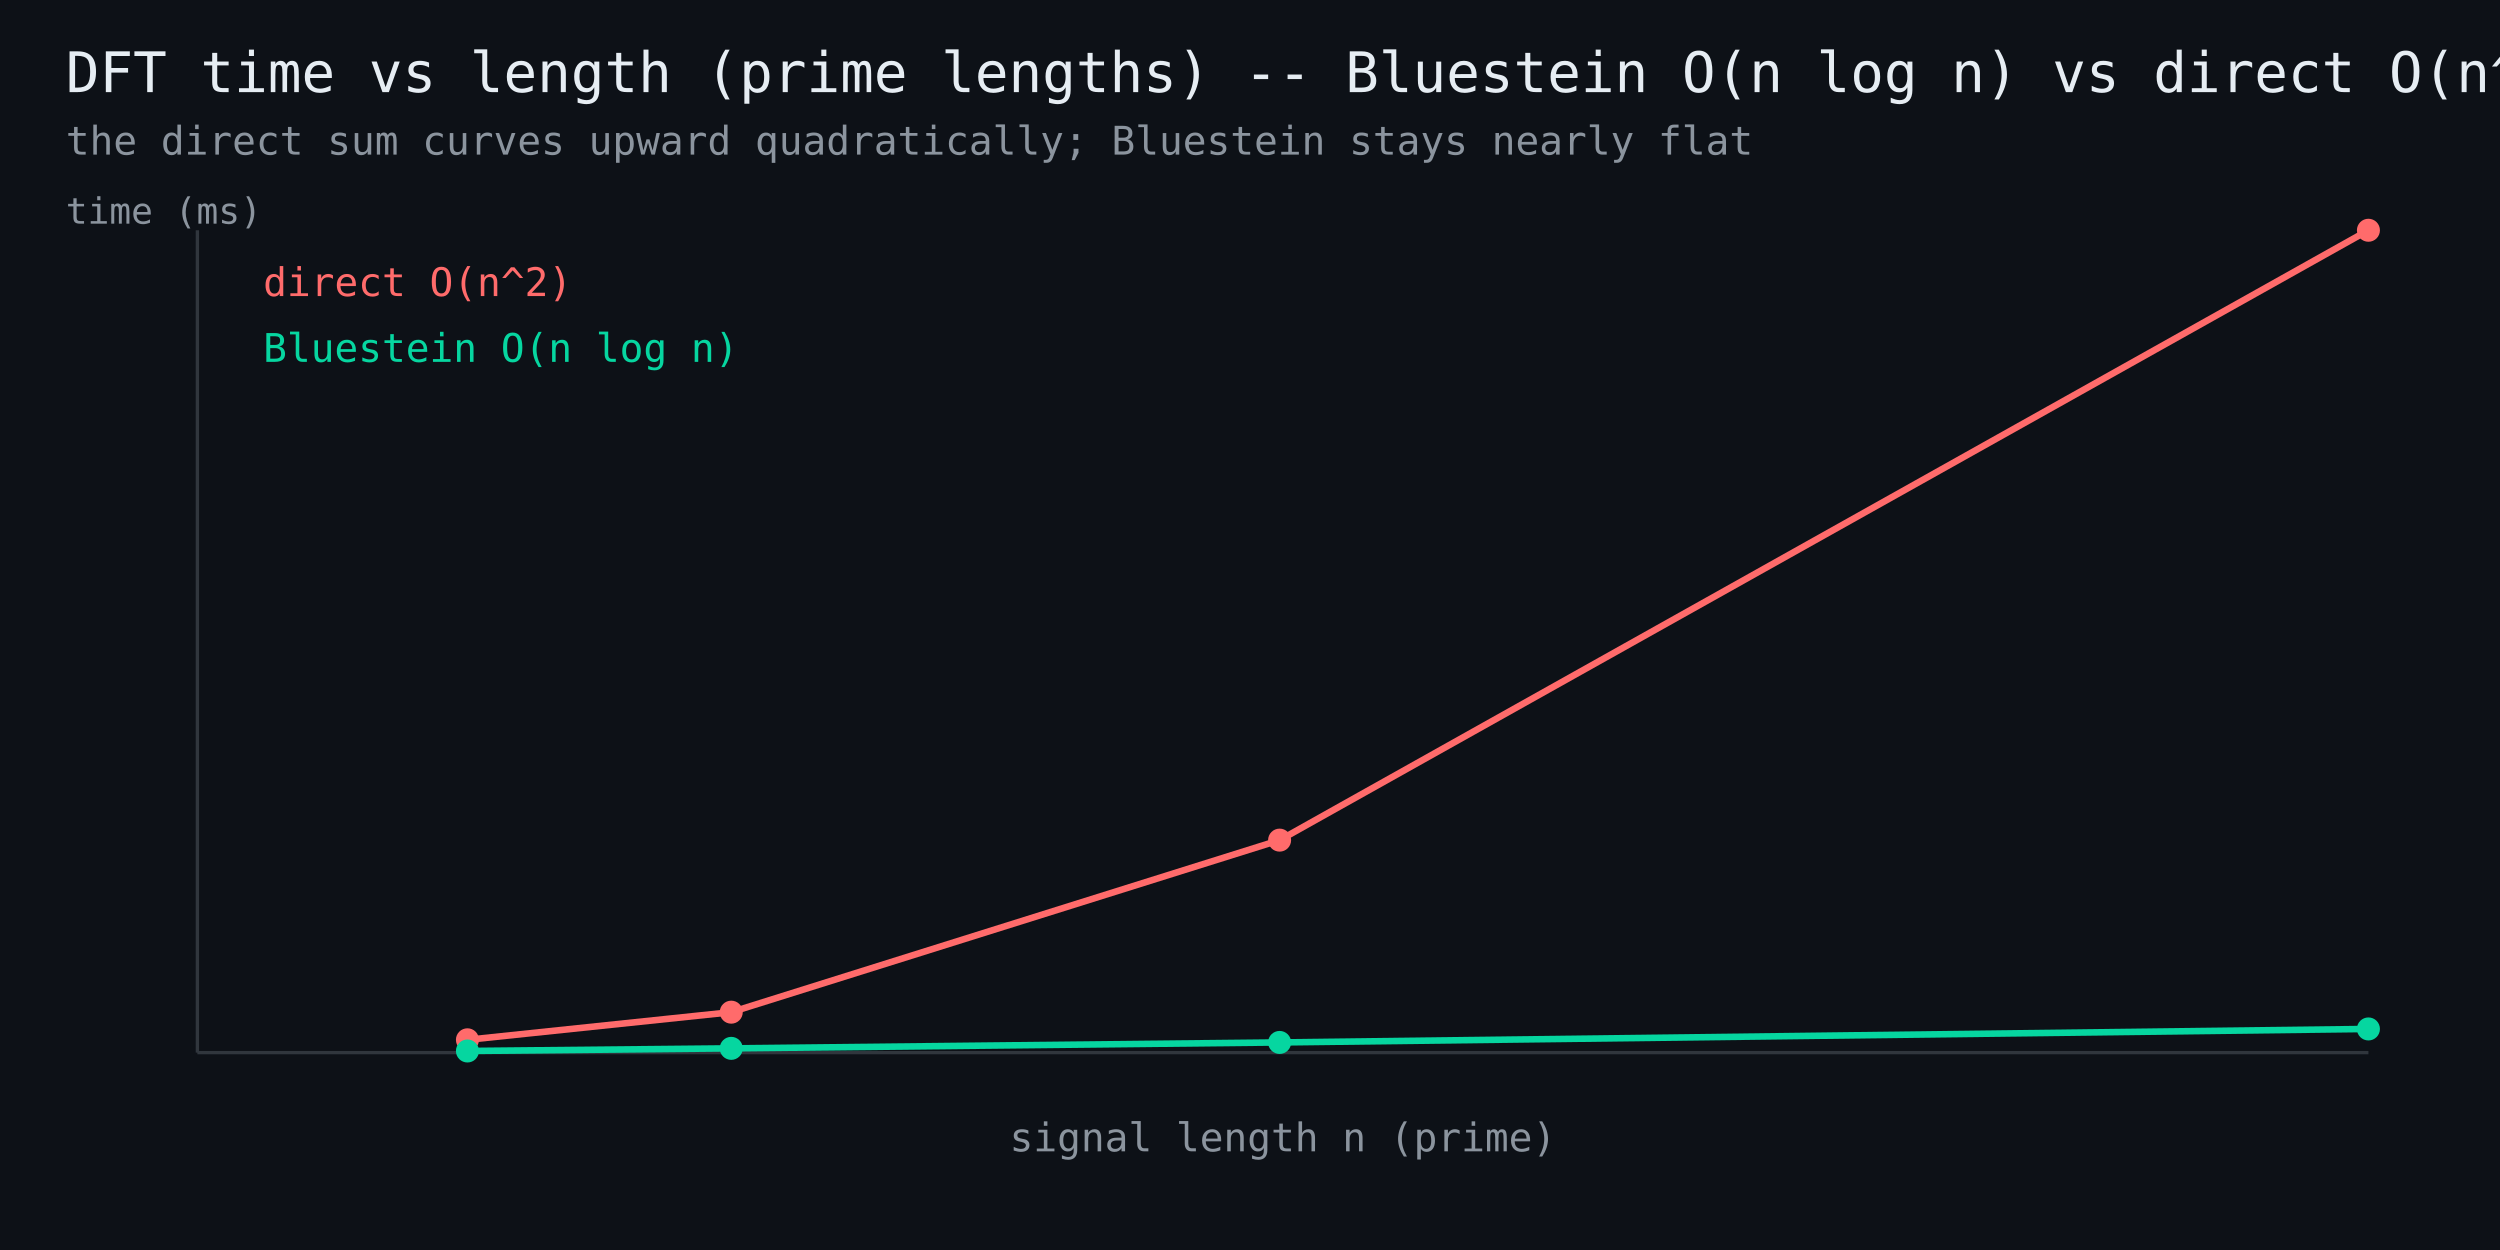
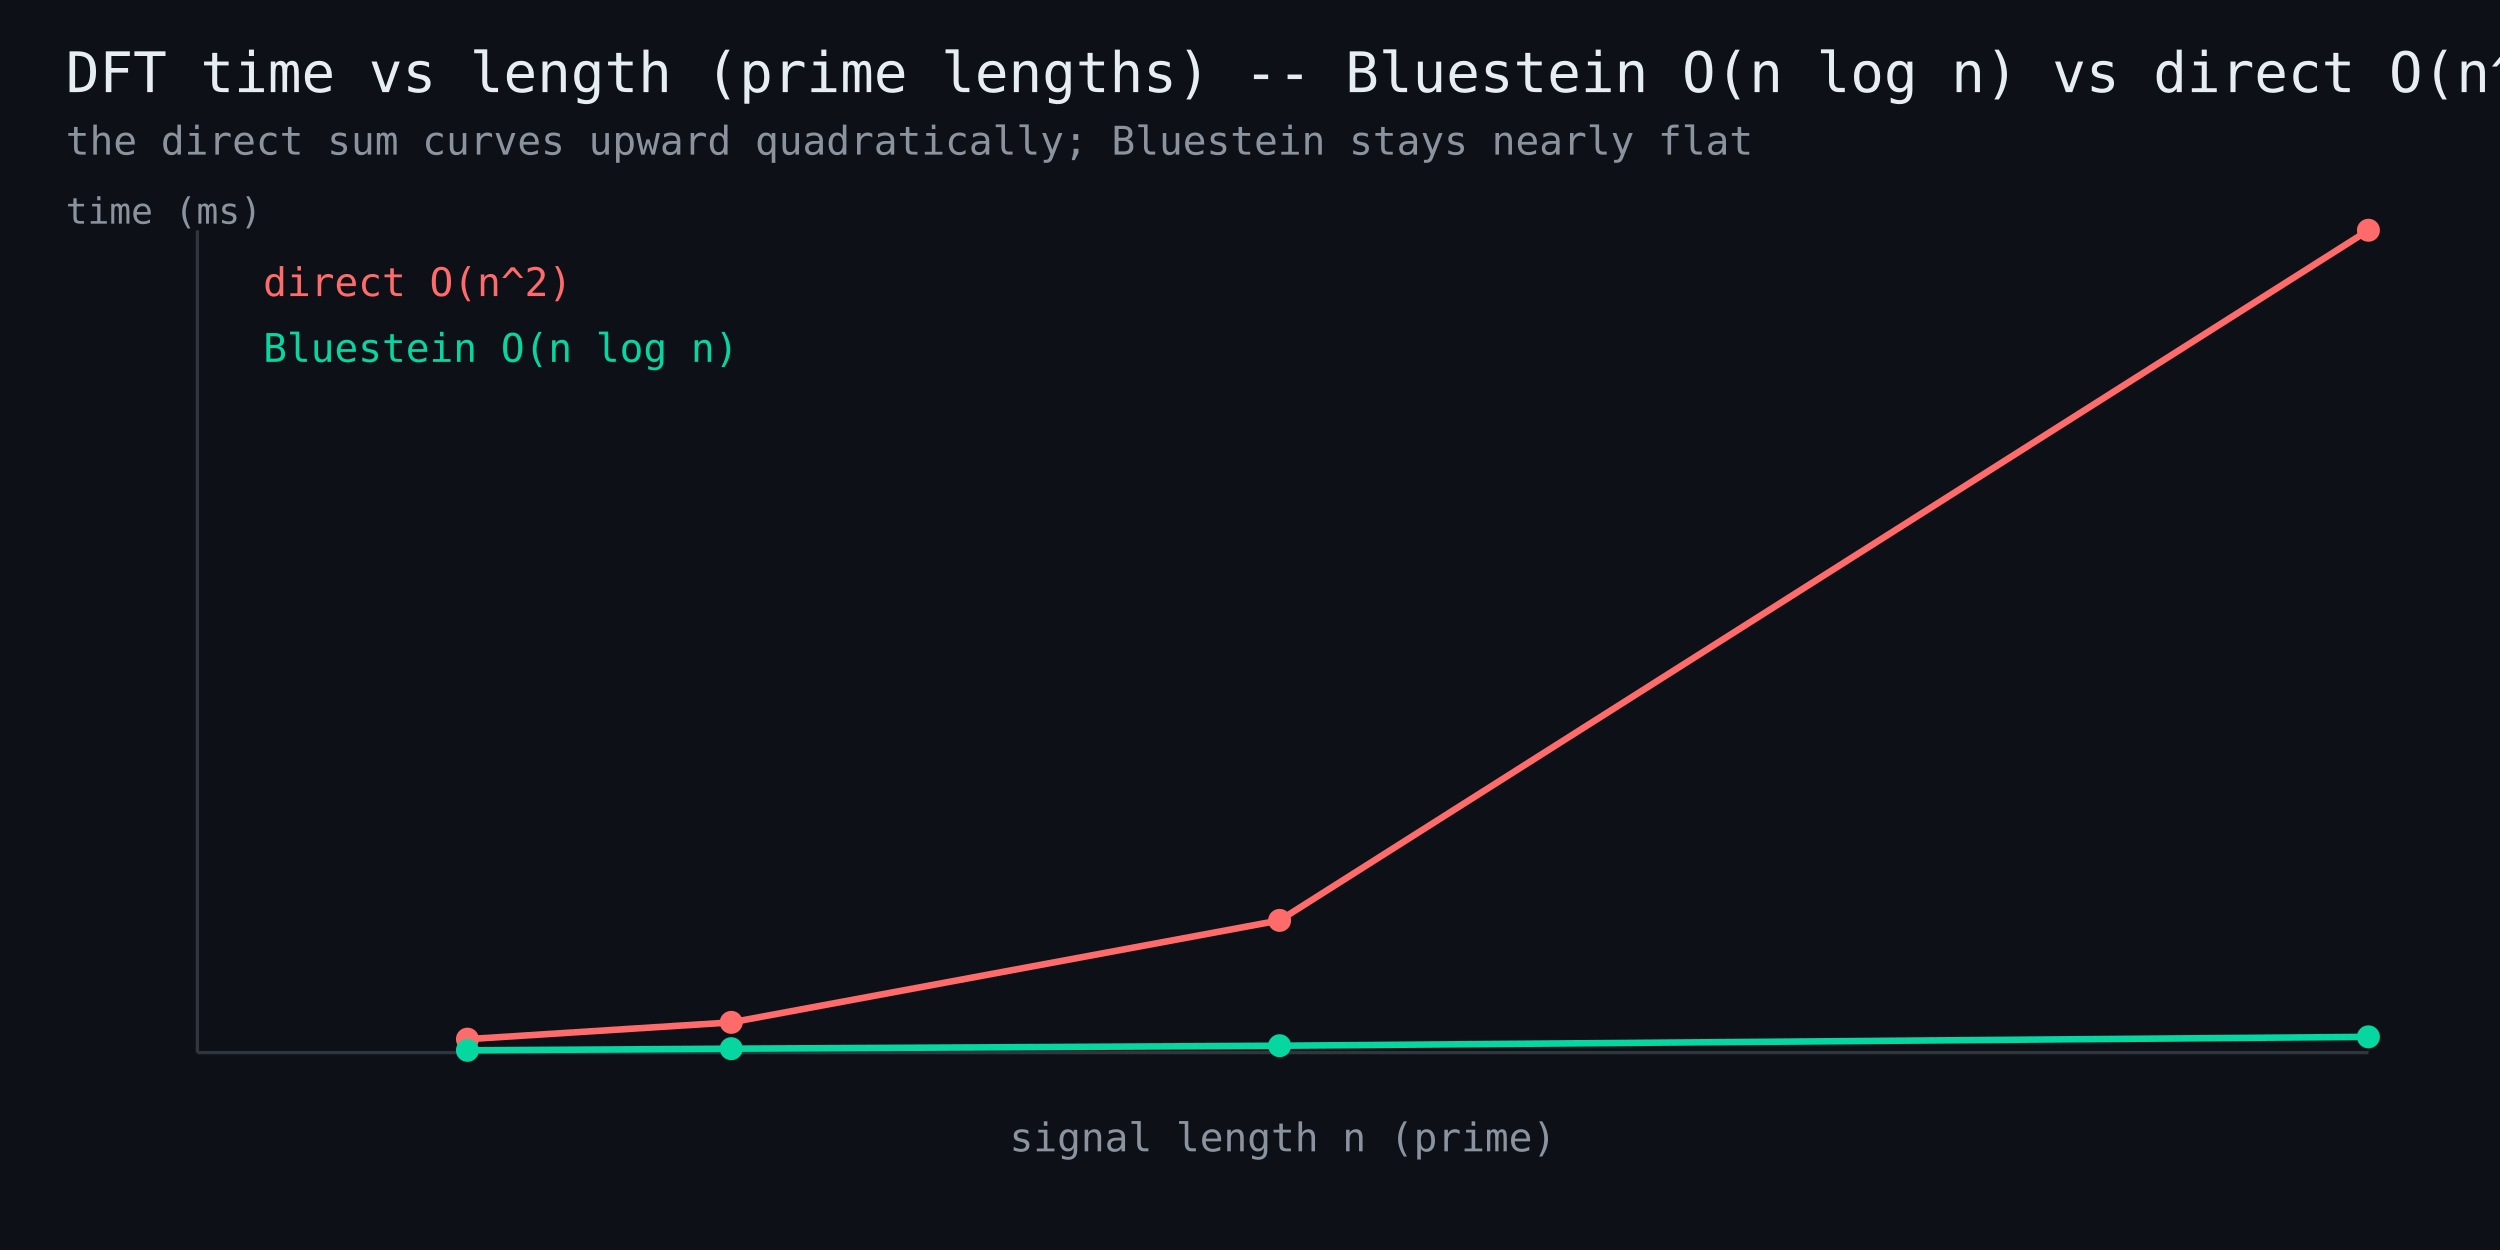
<svg xmlns="http://www.w3.org/2000/svg" width="760" height="380" viewBox="0 0 760 380" font-family="monospace">
  <rect width="760" height="380" fill="#0d1117" />
  <text x="20" y="28" fill="#e6edf3" font-size="17">DFT time vs length (prime lengths) -- Bluestein O(n log n) vs direct O(n^2)</text>
  <text x="20" y="47" fill="#8b949e" font-size="12">the direct sum curves upward quadratically; Bluestein stays nearly flat</text>
  <line x1="60" y1="320" x2="720" y2="320" stroke="#30363d" stroke-width="1" />
  <line x1="60" y1="320" x2="60" y2="70" stroke="#30363d" stroke-width="1" />
-   <polyline points="142.1,316.1 222.3,307.7 389.0,255.4 720.0,70.0" fill="none" stroke="#ff6b6b" stroke-width="2" />
-   <circle cx="142.1" cy="316.1" r="3.5" fill="#ff6b6b" />
-   <circle cx="222.3" cy="307.7" r="3.5" fill="#ff6b6b" />
-   <circle cx="389.0" cy="255.4" r="3.5" fill="#ff6b6b" />
+   <polyline points="142.1,315.9 222.3,310.8 389.0,279.8 720.0,70.0" fill="none" stroke="#ff6b6b" stroke-width="2" />
+   <circle cx="142.1" cy="315.9" r="3.5" fill="#ff6b6b" />
+   <circle cx="222.3" cy="310.8" r="3.5" fill="#ff6b6b" />
+   <circle cx="389.0" cy="279.8" r="3.5" fill="#ff6b6b" />
  <circle cx="720.0" cy="70.0" r="3.5" fill="#ff6b6b" />
  <text x="80" y="90" fill="#ff6b6b" font-size="12">direct O(n^2)</text>
-   <polyline points="142.1,319.5 222.3,318.7 389.0,316.9 720.0,312.8" fill="none" stroke="#06d6a0" stroke-width="2" />
-   <circle cx="142.1" cy="319.5" r="3.5" fill="#06d6a0" />
-   <circle cx="222.3" cy="318.7" r="3.5" fill="#06d6a0" />
-   <circle cx="389.0" cy="316.9" r="3.5" fill="#06d6a0" />
-   <circle cx="720.0" cy="312.8" r="3.5" fill="#06d6a0" />
+   <polyline points="142.1,319.3 222.3,318.8 389.0,317.9 720.0,315.2" fill="none" stroke="#06d6a0" stroke-width="2" />
+   <circle cx="142.1" cy="319.3" r="3.5" fill="#06d6a0" />
+   <circle cx="222.3" cy="318.8" r="3.5" fill="#06d6a0" />
+   <circle cx="389.0" cy="317.9" r="3.5" fill="#06d6a0" />
+   <circle cx="720.0" cy="315.2" r="3.5" fill="#06d6a0" />
  <text x="80" y="110" fill="#06d6a0" font-size="12">Bluestein O(n log n)</text>
  <text x="390" y="350" fill="#8b949e" font-size="12" text-anchor="middle">signal length n (prime)</text>
  <text x="20" y="68" fill="#8b949e" font-size="11">time (ms)</text>
</svg>
